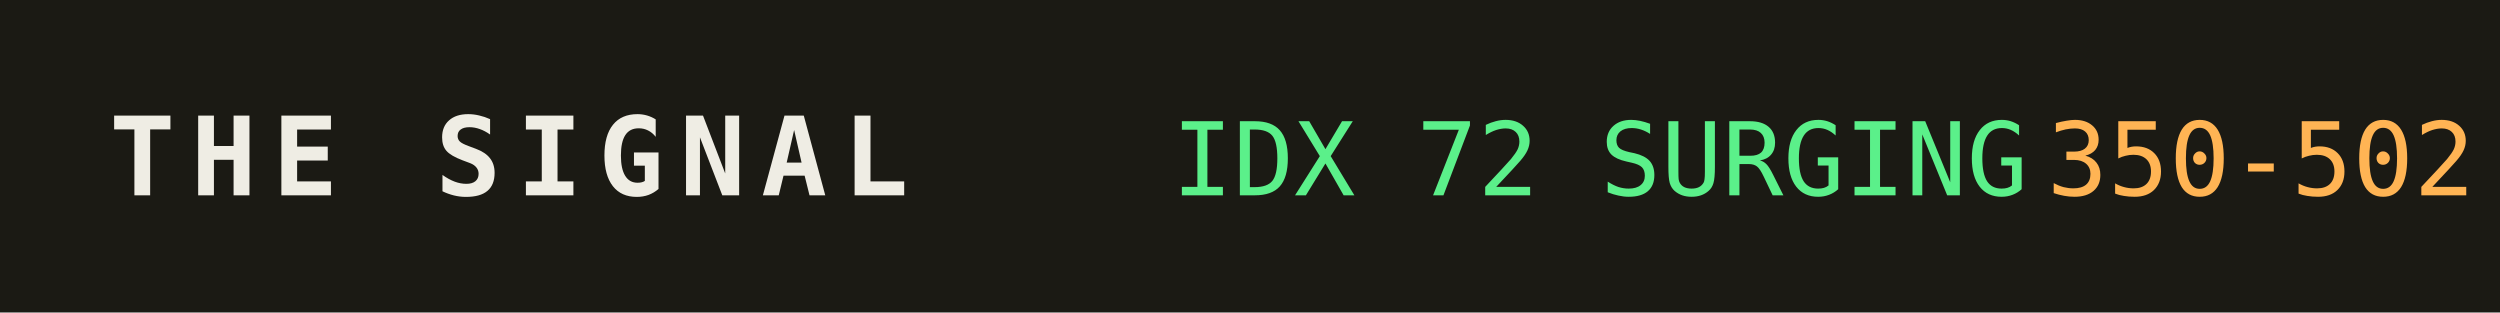
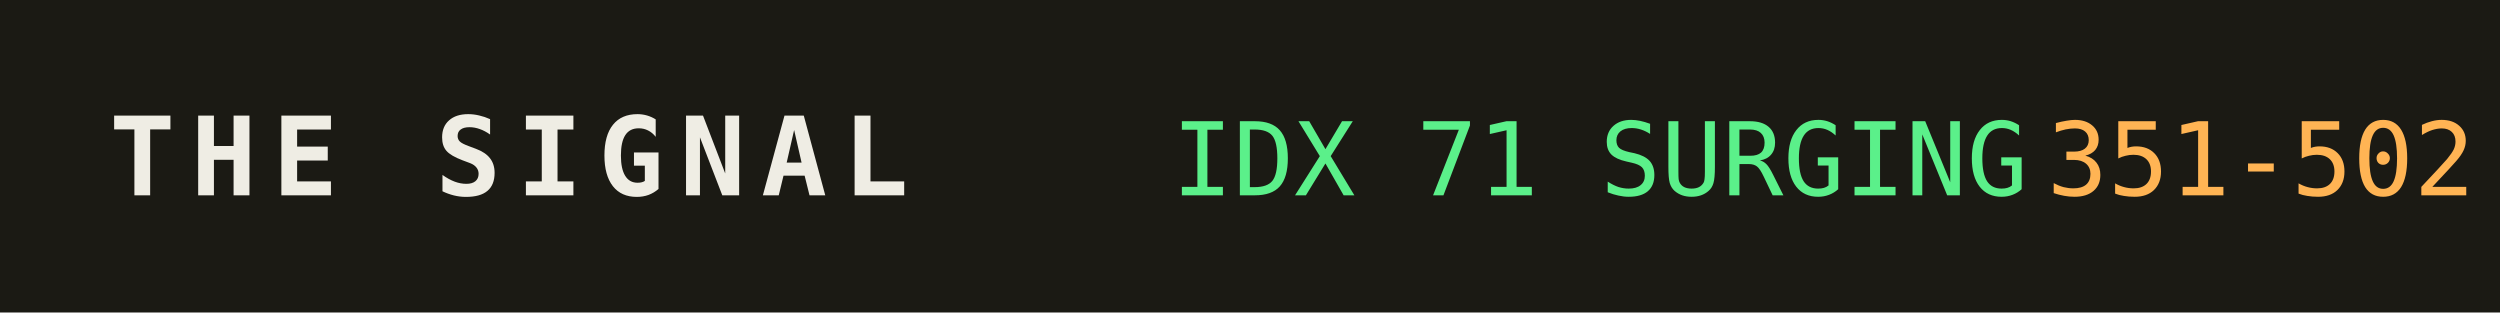
<svg xmlns="http://www.w3.org/2000/svg" width="320" height="40" role="img" aria-label="THE SIGNAL">
  <rect width="320" height="40" fill="#1b1a14" />
  <text x="14" y="25" fill="#efede4" font-family="monospace" font-size="14" font-weight="700" letter-spacing="2">THE SIGNAL</text>
-   <text x="150" y="25" fill="#5bf08a" font-family="monospace" font-size="13">IDX 72 SURGING</text>
+   <text x="150" y="25" fill="#5bf08a" font-family="monospace" font-size="13">IDX 71 SURGING</text>
  <text x="150" y="25" fill="#5bf08a" font-family="monospace" font-size="13" dy="0" />
-   <text x="262" y="25" fill="#ffb454" font-family="monospace" font-size="13">350-502</text>
+   <text x="262" y="25" fill="#ffb454" font-family="monospace" font-size="13">351-502</text>
</svg>
